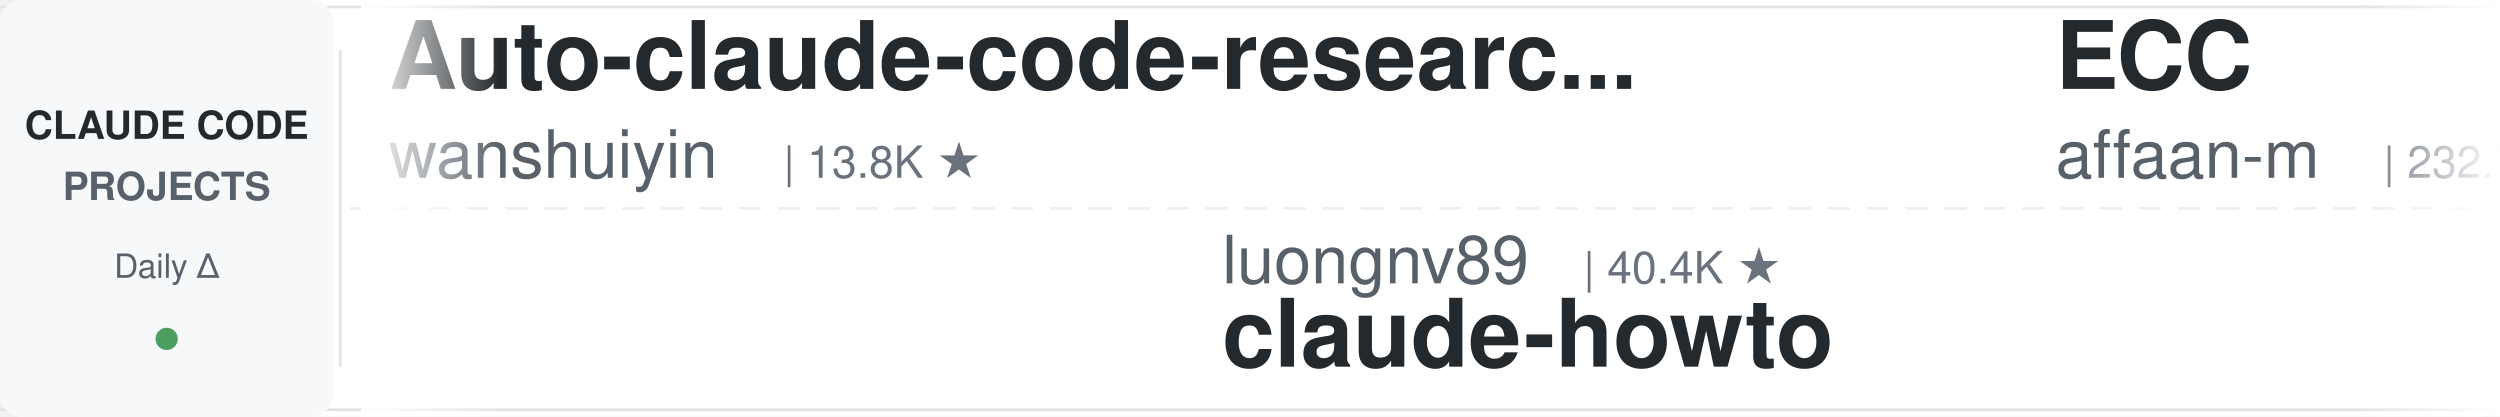
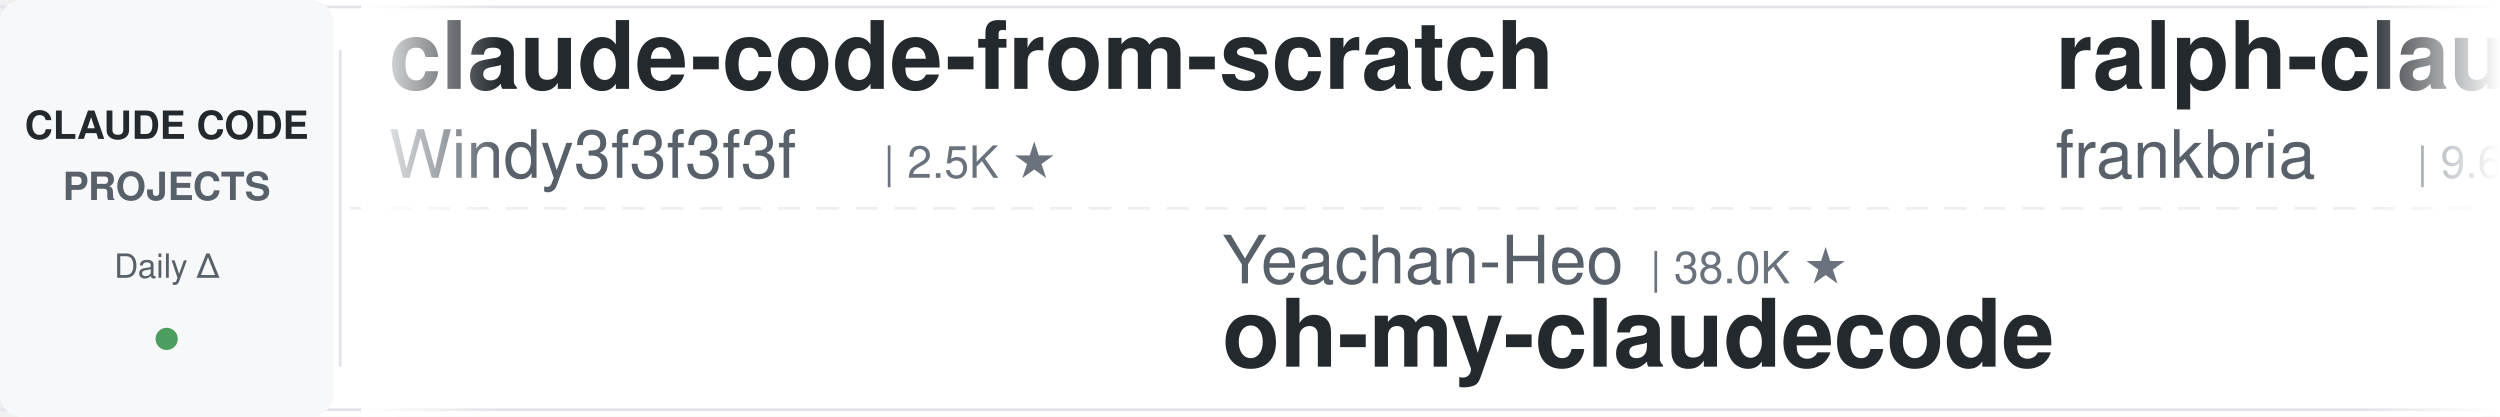
<svg xmlns="http://www.w3.org/2000/svg" width="900" height="150">
  <defs>
    <linearGradient id="leftFade" x1="0%" y1="0%" x2="100%" y2="0%">
      <stop offset="0%" style="stop-color:#ffffff;stop-opacity:1" />
      <stop offset="100%" style="stop-color:#ffffff;stop-opacity:0" />
    </linearGradient>
    <linearGradient id="rightFade" x1="0%" y1="0%" x2="100%" y2="0%">
      <stop offset="0%" style="stop-color:#ffffff;stop-opacity:0" />
      <stop offset="100%" style="stop-color:#ffffff;stop-opacity:1" />
    </linearGradient>
  </defs>
  <rect width="900" height="150" fill="#ffffff" rx="8" />
  <rect x="0" y="2" width="900" height="1" fill="#e1e4e8" />
  <rect x="0" y="147" width="900" height="1" fill="#e1e4e8" />
  <line x1="0" y1="75" x2="900" y2="75" stroke="#e1e4e8" stroke-width="1" stroke-dasharray="8 6" opacity="0.6" />
  <rect x="0" y="0" width="120" height="150" fill="#f6f8fa" rx="8" />
  <text x="60" y="50" font-family="-apple-system, BlinkMacSystemFont, 'Segoe UI', Helvetica, Arial, sans-serif" font-size="14" font-weight="600" fill="#24292e" text-anchor="middle">CLAUDE CODE</text>
  <text x="60" y="72" font-family="-apple-system, BlinkMacSystemFont, 'Segoe UI', Helvetica, Arial, sans-serif" font-size="14" font-weight="600" fill="#586069" text-anchor="middle">PROJECTS</text>
  <text x="60" y="100" font-family="-apple-system, BlinkMacSystemFont, 'Segoe UI', Helvetica, Arial, sans-serif" font-size="12" font-weight="500" fill="#586069" text-anchor="middle">Daily Δ</text>
  <circle cx="60" cy="122" r="4" fill="#22863a" opacity="0.8" />
  <rect x="122" y="18" width="1" height="114" fill="#e1e4e8" />
  <clipPath id="tickerClip">
    <rect x="130" y="0" width="770" height="150" />
  </clipPath>
  <g clip-path="url(#tickerClip)">
    <g id="tickerItems">
      <animateTransform attributeName="transform" attributeType="XML" type="translate" from="0 0" to="-3000 0" dur="54s" repeatCount="indefinite" />
      <g transform="translate(0, 0)">
-         <text x="140" y="32" font-family="-apple-system, BlinkMacSystemFont, 'Segoe UI', Helvetica, Arial, sans-serif" font-size="34" font-weight="600" fill="#24292e">Auto-claude-code-researc...</text>
-         <text x="140" y="64" font-family="-apple-system, BlinkMacSystemFont, 'Segoe UI', Helvetica, Arial, sans-serif" font-size="24" font-weight="400" fill="#586069">wanshuiyin</text>
-         <text x="282" y="64" font-family="-apple-system, BlinkMacSystemFont, 'Segoe UI', Helvetica, Arial, sans-serif" font-size="16" font-weight="500" fill="#6a737d">| 13.8K ★</text>
+         <text x="140" y="32" font-family="-apple-system, BlinkMacSystemFont, 'Segoe UI', Helvetica, Arial, sans-serif" font-size="34" font-weight="600" fill="#24292e">claude-code-from-scratch</text>
+         <text x="140" y="64" font-family="-apple-system, BlinkMacSystemFont, 'Segoe UI', Helvetica, Arial, sans-serif" font-size="24" font-weight="400" fill="#586069">Windy3f3f3f3f</text>
+         <text x="318" y="64" font-family="-apple-system, BlinkMacSystemFont, 'Segoe UI', Helvetica, Arial, sans-serif" font-size="16" font-weight="500" fill="#6a737d">| 2.5K ★</text>
      </g>
      <g transform="translate(300, 0)">
-         <text x="140" y="102" font-family="-apple-system, BlinkMacSystemFont, 'Segoe UI', Helvetica, Arial, sans-serif" font-size="24" font-weight="400" fill="#586069">luongnv89</text>
-         <text x="270" y="102" font-family="-apple-system, BlinkMacSystemFont, 'Segoe UI', Helvetica, Arial, sans-serif" font-size="16" font-weight="500" fill="#6a737d">| 40.4K ★</text>
-         <text x="140" y="132" font-family="-apple-system, BlinkMacSystemFont, 'Segoe UI', Helvetica, Arial, sans-serif" font-size="34" font-weight="600" fill="#24292e">claude-howto</text>
+         <text x="140" y="102" font-family="-apple-system, BlinkMacSystemFont, 'Segoe UI', Helvetica, Arial, sans-serif" font-size="24" font-weight="400" fill="#586069">Yeachan-Heo</text>
+         <text x="294" y="102" font-family="-apple-system, BlinkMacSystemFont, 'Segoe UI', Helvetica, Arial, sans-serif" font-size="16" font-weight="500" fill="#6a737d">| 38.0K ★</text>
+         <text x="140" y="132" font-family="-apple-system, BlinkMacSystemFont, 'Segoe UI', Helvetica, Arial, sans-serif" font-size="34" font-weight="600" fill="#24292e">oh-my-claudecode</text>
      </g>
      <g transform="translate(600, 0)">
+         <text x="140" y="32" font-family="-apple-system, BlinkMacSystemFont, 'Segoe UI', Helvetica, Arial, sans-serif" font-size="34" font-weight="600" fill="#24292e">ralph-claude-code</text>
+         <text x="140" y="64" font-family="-apple-system, BlinkMacSystemFont, 'Segoe UI', Helvetica, Arial, sans-serif" font-size="24" font-weight="400" fill="#586069">frankbria</text>
+         <text x="270" y="64" font-family="-apple-system, BlinkMacSystemFont, 'Segoe UI', Helvetica, Arial, sans-serif" font-size="16" font-weight="500" fill="#6a737d">| 9.6K ★</text>
+       </g>
+       <g transform="translate(900, 0)">
+         <text x="140" y="102" font-family="-apple-system, BlinkMacSystemFont, 'Segoe UI', Helvetica, Arial, sans-serif" font-size="24" font-weight="400" fill="#586069">alejandrobalderas</text>
+         <text x="366" y="102" font-family="-apple-system, BlinkMacSystemFont, 'Segoe UI', Helvetica, Arial, sans-serif" font-size="16" font-weight="500" fill="#6a737d">| 2.7K ★</text>
+         <text x="140" y="132" font-family="-apple-system, BlinkMacSystemFont, 'Segoe UI', Helvetica, Arial, sans-serif" font-size="34" font-weight="600" fill="#24292e">claude-code-from-source</text>
+       </g>
+       <g transform="translate(1200, 0)">
+         <text x="140" y="32" font-family="-apple-system, BlinkMacSystemFont, 'Segoe UI', Helvetica, Arial, sans-serif" font-size="34" font-weight="600" fill="#24292e">Dive-into-Claude-Code</text>
+         <text x="140" y="64" font-family="-apple-system, BlinkMacSystemFont, 'Segoe UI', Helvetica, Arial, sans-serif" font-size="24" font-weight="400" fill="#586069">VILA-Lab</text>
+         <text x="258" y="64" font-family="-apple-system, BlinkMacSystemFont, 'Segoe UI', Helvetica, Arial, sans-serif" font-size="16" font-weight="500" fill="#6a737d">| 2.0K ★</text>
+       </g>
+       <g transform="translate(1500, 0)">
+         <text x="140" y="102" font-family="-apple-system, BlinkMacSystemFont, 'Segoe UI', Helvetica, Arial, sans-serif" font-size="24" font-weight="400" fill="#586069">Njengah</text>
+         <text x="246" y="102" font-family="-apple-system, BlinkMacSystemFont, 'Segoe UI', Helvetica, Arial, sans-serif" font-size="16" font-weight="500" fill="#6a737d">| 1.9K ★</text>
+         <text x="140" y="132" font-family="-apple-system, BlinkMacSystemFont, 'Segoe UI', Helvetica, Arial, sans-serif" font-size="34" font-weight="600" fill="#24292e">claude-code-cheat-sheet</text>
+       </g>
+       <g transform="translate(1800, 0)">
+         <text x="140" y="32" font-family="-apple-system, BlinkMacSystemFont, 'Segoe UI', Helvetica, Arial, sans-serif" font-size="34" font-weight="600" fill="#24292e">Claude-Code-Source-Study</text>
+         <text x="140" y="64" font-family="-apple-system, BlinkMacSystemFont, 'Segoe UI', Helvetica, Arial, sans-serif" font-size="24" font-weight="400" fill="#586069">luyao618</text>
+         <text x="258" y="64" font-family="-apple-system, BlinkMacSystemFont, 'Segoe UI', Helvetica, Arial, sans-serif" font-size="16" font-weight="500" fill="#6a737d">| 1.6K ★</text>
+       </g>
+       <g transform="translate(2100, 0)">
+         <text x="140" y="102" font-family="-apple-system, BlinkMacSystemFont, 'Segoe UI', Helvetica, Arial, sans-serif" font-size="24" font-weight="400" fill="#586069">feiskyer</text>
+         <text x="258" y="102" font-family="-apple-system, BlinkMacSystemFont, 'Segoe UI', Helvetica, Arial, sans-serif" font-size="16" font-weight="500" fill="#6a737d">| 1.6K ★</text>
+         <text x="140" y="132" font-family="-apple-system, BlinkMacSystemFont, 'Segoe UI', Helvetica, Arial, sans-serif" font-size="34" font-weight="600" fill="#24292e">claude-code-settings</text>
+       </g>
+       <g transform="translate(2400, 0)">
        <text x="140" y="32" font-family="-apple-system, BlinkMacSystemFont, 'Segoe UI', Helvetica, Arial, sans-serif" font-size="34" font-weight="600" fill="#24292e">ECC</text>
        <text x="140" y="64" font-family="-apple-system, BlinkMacSystemFont, 'Segoe UI', Helvetica, Arial, sans-serif" font-size="24" font-weight="400" fill="#586069">affaan-m</text>
        <text x="258" y="64" font-family="-apple-system, BlinkMacSystemFont, 'Segoe UI', Helvetica, Arial, sans-serif" font-size="16" font-weight="500" fill="#6a737d">| 232.7K ★</text>
      </g>
-       <g transform="translate(900, 0)">
-         <text x="140" y="102" font-family="-apple-system, BlinkMacSystemFont, 'Segoe UI', Helvetica, Arial, sans-serif" font-size="24" font-weight="400" fill="#586069">feiskyer</text>
-         <text x="258" y="102" font-family="-apple-system, BlinkMacSystemFont, 'Segoe UI', Helvetica, Arial, sans-serif" font-size="16" font-weight="500" fill="#6a737d">| 1.6K ★</text>
-         <text x="140" y="132" font-family="-apple-system, BlinkMacSystemFont, 'Segoe UI', Helvetica, Arial, sans-serif" font-size="34" font-weight="600" fill="#24292e">claude-code-settings</text>
-       </g>
-       <g transform="translate(1200, 0)">
-         <text x="140" y="32" font-family="-apple-system, BlinkMacSystemFont, 'Segoe UI', Helvetica, Arial, sans-serif" font-size="34" font-weight="600" fill="#24292e">system_prompts_leaks</text>
-         <text x="140" y="64" font-family="-apple-system, BlinkMacSystemFont, 'Segoe UI', Helvetica, Arial, sans-serif" font-size="24" font-weight="400" fill="#586069">asgeirtj</text>
-         <text x="258" y="64" font-family="-apple-system, BlinkMacSystemFont, 'Segoe UI', Helvetica, Arial, sans-serif" font-size="16" font-weight="500" fill="#6a737d">| 60.2K ★</text>
-       </g>
-       <g transform="translate(1500, 0)">
-         <text x="140" y="102" font-family="-apple-system, BlinkMacSystemFont, 'Segoe UI', Helvetica, Arial, sans-serif" font-size="24" font-weight="400" fill="#586069">ChrisWiles</text>
-         <text x="282" y="102" font-family="-apple-system, BlinkMacSystemFont, 'Segoe UI', Helvetica, Arial, sans-serif" font-size="16" font-weight="500" fill="#6a737d">| 6.0K ★</text>
-         <text x="140" y="132" font-family="-apple-system, BlinkMacSystemFont, 'Segoe UI', Helvetica, Arial, sans-serif" font-size="34" font-weight="600" fill="#24292e">claude-code-showcase</text>
-       </g>
-       <g transform="translate(1800, 0)">
-         <text x="140" y="32" font-family="-apple-system, BlinkMacSystemFont, 'Segoe UI', Helvetica, Arial, sans-serif" font-size="34" font-weight="600" fill="#24292e">edmunds-claude-code</text>
-         <text x="140" y="64" font-family="-apple-system, BlinkMacSystemFont, 'Segoe UI', Helvetica, Arial, sans-serif" font-size="24" font-weight="400" fill="#586069">edmund-io</text>
-         <text x="270" y="64" font-family="-apple-system, BlinkMacSystemFont, 'Segoe UI', Helvetica, Arial, sans-serif" font-size="16" font-weight="500" fill="#6a737d">| 1.5K ★</text>
-       </g>
-       <g transform="translate(2100, 0)">
-         <text x="140" y="102" font-family="-apple-system, BlinkMacSystemFont, 'Segoe UI', Helvetica, Arial, sans-serif" font-size="24" font-weight="400" fill="#586069">krusemediallc</text>
-         <text x="318" y="102" font-family="-apple-system, BlinkMacSystemFont, 'Segoe UI', Helvetica, Arial, sans-serif" font-size="16" font-weight="500" fill="#6a737d">| 1.0K ★</text>
-         <text x="140" y="132" font-family="-apple-system, BlinkMacSystemFont, 'Segoe UI', Helvetica, Arial, sans-serif" font-size="34" font-weight="600" fill="#24292e">arcads-claude-code</text>
-       </g>
-       <g transform="translate(2400, 0)">
-         <text x="140" y="32" font-family="-apple-system, BlinkMacSystemFont, 'Segoe UI', Helvetica, Arial, sans-serif" font-size="34" font-weight="600" fill="#24292e">claude-code-cli</text>
-         <text x="140" y="64" font-family="-apple-system, BlinkMacSystemFont, 'Segoe UI', Helvetica, Arial, sans-serif" font-size="24" font-weight="400" fill="#586069">huangserva</text>
-         <text x="282" y="64" font-family="-apple-system, BlinkMacSystemFont, 'Segoe UI', Helvetica, Arial, sans-serif" font-size="16" font-weight="500" fill="#6a737d">| 624 ★</text>
-       </g>
      <g transform="translate(2700, 0)">
-         <text x="140" y="102" font-family="-apple-system, BlinkMacSystemFont, 'Segoe UI', Helvetica, Arial, sans-serif" font-size="24" font-weight="400" fill="#586069">liuup</text>
-         <text x="222" y="102" font-family="-apple-system, BlinkMacSystemFont, 'Segoe UI', Helvetica, Arial, sans-serif" font-size="16" font-weight="500" fill="#6a737d">| 3.6K ★</text>
-         <text x="140" y="132" font-family="-apple-system, BlinkMacSystemFont, 'Segoe UI', Helvetica, Arial, sans-serif" font-size="34" font-weight="600" fill="#24292e">claude-code-analysis</text>
+         <text x="140" y="102" font-family="-apple-system, BlinkMacSystemFont, 'Segoe UI', Helvetica, Arial, sans-serif" font-size="24" font-weight="400" fill="#586069">anthropics</text>
+         <text x="282" y="102" font-family="-apple-system, BlinkMacSystemFont, 'Segoe UI', Helvetica, Arial, sans-serif" font-size="16" font-weight="500" fill="#6a737d">| 8.4K ★</text>
+         <text x="140" y="132" font-family="-apple-system, BlinkMacSystemFont, 'Segoe UI', Helvetica, Arial, sans-serif" font-size="34" font-weight="600" fill="#24292e">claude-code-action</text>
      </g>
      <g transform="translate(3000, 0)">
-         <text x="140" y="32" font-family="-apple-system, BlinkMacSystemFont, 'Segoe UI', Helvetica, Arial, sans-serif" font-size="34" font-weight="600" fill="#24292e">Auto-claude-code-researc...</text>
-         <text x="140" y="64" font-family="-apple-system, BlinkMacSystemFont, 'Segoe UI', Helvetica, Arial, sans-serif" font-size="24" font-weight="400" fill="#586069">wanshuiyin</text>
-         <text x="282" y="64" font-family="-apple-system, BlinkMacSystemFont, 'Segoe UI', Helvetica, Arial, sans-serif" font-size="16" font-weight="500" fill="#6a737d">| 13.8K ★</text>
+         <text x="140" y="32" font-family="-apple-system, BlinkMacSystemFont, 'Segoe UI', Helvetica, Arial, sans-serif" font-size="34" font-weight="600" fill="#24292e">claude-code-from-scratch</text>
+         <text x="140" y="64" font-family="-apple-system, BlinkMacSystemFont, 'Segoe UI', Helvetica, Arial, sans-serif" font-size="24" font-weight="400" fill="#586069">Windy3f3f3f3f</text>
+         <text x="318" y="64" font-family="-apple-system, BlinkMacSystemFont, 'Segoe UI', Helvetica, Arial, sans-serif" font-size="16" font-weight="500" fill="#6a737d">| 2.5K ★</text>
      </g>
      <g transform="translate(3300, 0)">
-         <text x="140" y="102" font-family="-apple-system, BlinkMacSystemFont, 'Segoe UI', Helvetica, Arial, sans-serif" font-size="24" font-weight="400" fill="#586069">luongnv89</text>
-         <text x="270" y="102" font-family="-apple-system, BlinkMacSystemFont, 'Segoe UI', Helvetica, Arial, sans-serif" font-size="16" font-weight="500" fill="#6a737d">| 40.4K ★</text>
-         <text x="140" y="132" font-family="-apple-system, BlinkMacSystemFont, 'Segoe UI', Helvetica, Arial, sans-serif" font-size="34" font-weight="600" fill="#24292e">claude-howto</text>
+         <text x="140" y="102" font-family="-apple-system, BlinkMacSystemFont, 'Segoe UI', Helvetica, Arial, sans-serif" font-size="24" font-weight="400" fill="#586069">Yeachan-Heo</text>
+         <text x="294" y="102" font-family="-apple-system, BlinkMacSystemFont, 'Segoe UI', Helvetica, Arial, sans-serif" font-size="16" font-weight="500" fill="#6a737d">| 38.0K ★</text>
+         <text x="140" y="132" font-family="-apple-system, BlinkMacSystemFont, 'Segoe UI', Helvetica, Arial, sans-serif" font-size="34" font-weight="600" fill="#24292e">oh-my-claudecode</text>
      </g>
      <g transform="translate(3600, 0)">
-         <text x="140" y="32" font-family="-apple-system, BlinkMacSystemFont, 'Segoe UI', Helvetica, Arial, sans-serif" font-size="34" font-weight="600" fill="#24292e">ECC</text>
-         <text x="140" y="64" font-family="-apple-system, BlinkMacSystemFont, 'Segoe UI', Helvetica, Arial, sans-serif" font-size="24" font-weight="400" fill="#586069">affaan-m</text>
-         <text x="258" y="64" font-family="-apple-system, BlinkMacSystemFont, 'Segoe UI', Helvetica, Arial, sans-serif" font-size="16" font-weight="500" fill="#6a737d">| 232.7K ★</text>
+         <text x="140" y="32" font-family="-apple-system, BlinkMacSystemFont, 'Segoe UI', Helvetica, Arial, sans-serif" font-size="34" font-weight="600" fill="#24292e">ralph-claude-code</text>
+         <text x="140" y="64" font-family="-apple-system, BlinkMacSystemFont, 'Segoe UI', Helvetica, Arial, sans-serif" font-size="24" font-weight="400" fill="#586069">frankbria</text>
+         <text x="270" y="64" font-family="-apple-system, BlinkMacSystemFont, 'Segoe UI', Helvetica, Arial, sans-serif" font-size="16" font-weight="500" fill="#6a737d">| 9.6K ★</text>
      </g>
      <g transform="translate(3900, 0)">
-         <text x="140" y="102" font-family="-apple-system, BlinkMacSystemFont, 'Segoe UI', Helvetica, Arial, sans-serif" font-size="24" font-weight="400" fill="#586069">feiskyer</text>
-         <text x="258" y="102" font-family="-apple-system, BlinkMacSystemFont, 'Segoe UI', Helvetica, Arial, sans-serif" font-size="16" font-weight="500" fill="#6a737d">| 1.6K ★</text>
-         <text x="140" y="132" font-family="-apple-system, BlinkMacSystemFont, 'Segoe UI', Helvetica, Arial, sans-serif" font-size="34" font-weight="600" fill="#24292e">claude-code-settings</text>
+         <text x="140" y="102" font-family="-apple-system, BlinkMacSystemFont, 'Segoe UI', Helvetica, Arial, sans-serif" font-size="24" font-weight="400" fill="#586069">alejandrobalderas</text>
+         <text x="366" y="102" font-family="-apple-system, BlinkMacSystemFont, 'Segoe UI', Helvetica, Arial, sans-serif" font-size="16" font-weight="500" fill="#6a737d">| 2.7K ★</text>
+         <text x="140" y="132" font-family="-apple-system, BlinkMacSystemFont, 'Segoe UI', Helvetica, Arial, sans-serif" font-size="34" font-weight="600" fill="#24292e">claude-code-from-source</text>
      </g>
    </g>
  </g>
  <rect x="130" y="0" width="50" height="150" fill="url(#leftFade)" />
  <rect x="850" y="0" width="50" height="150" fill="url(#rightFade)" />
</svg>
